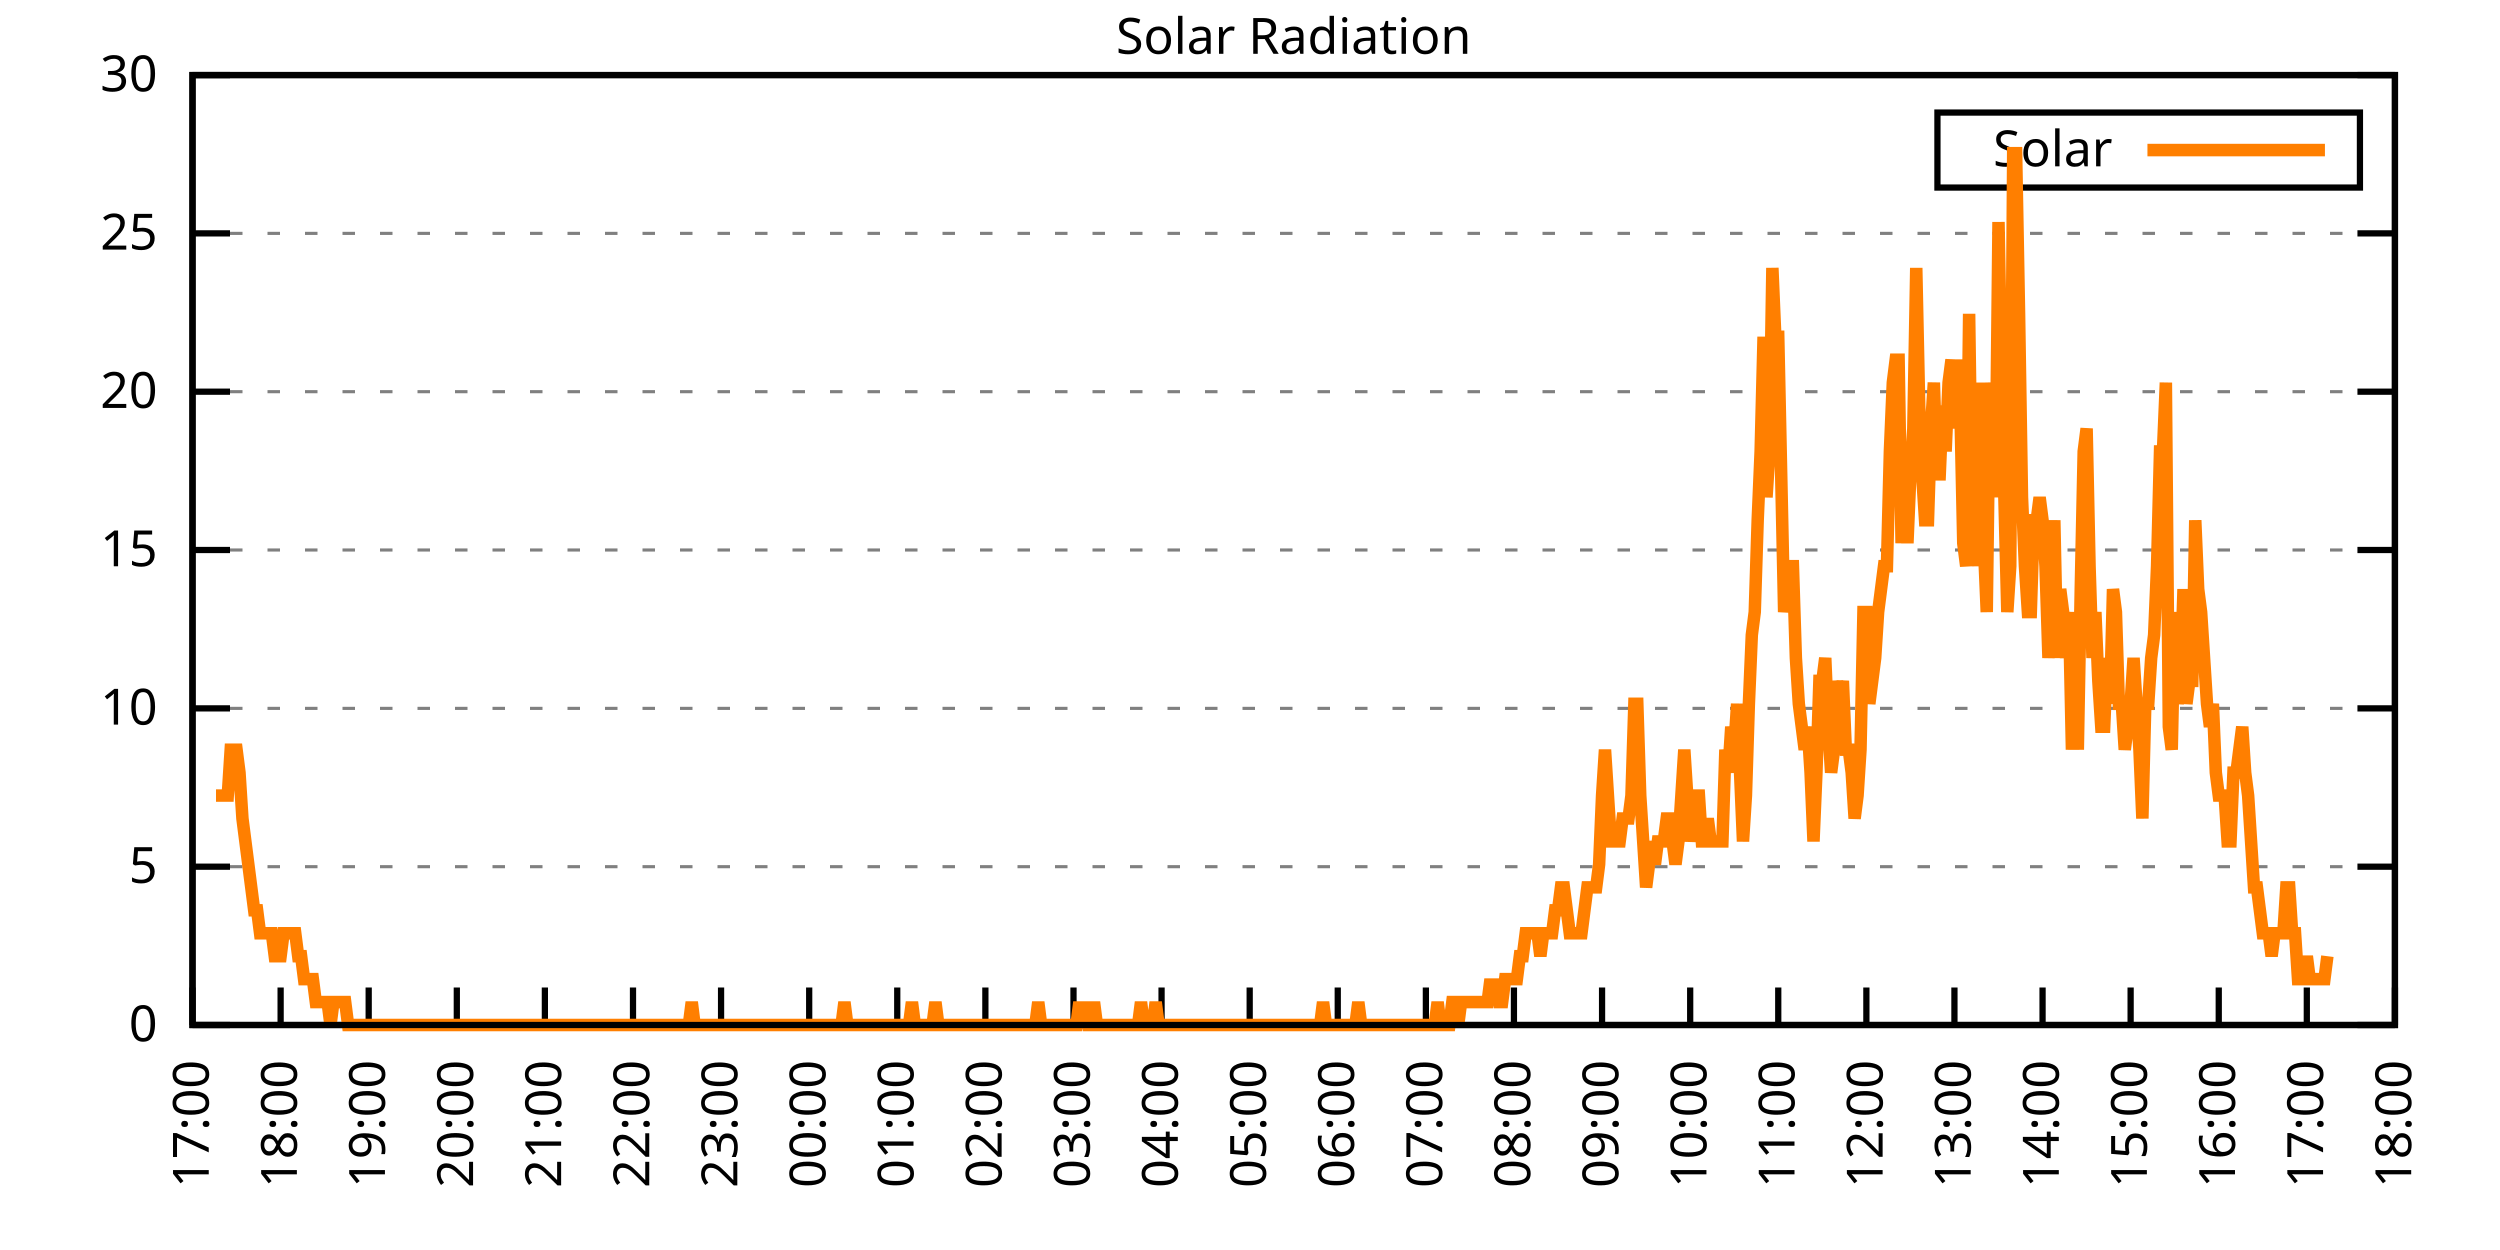
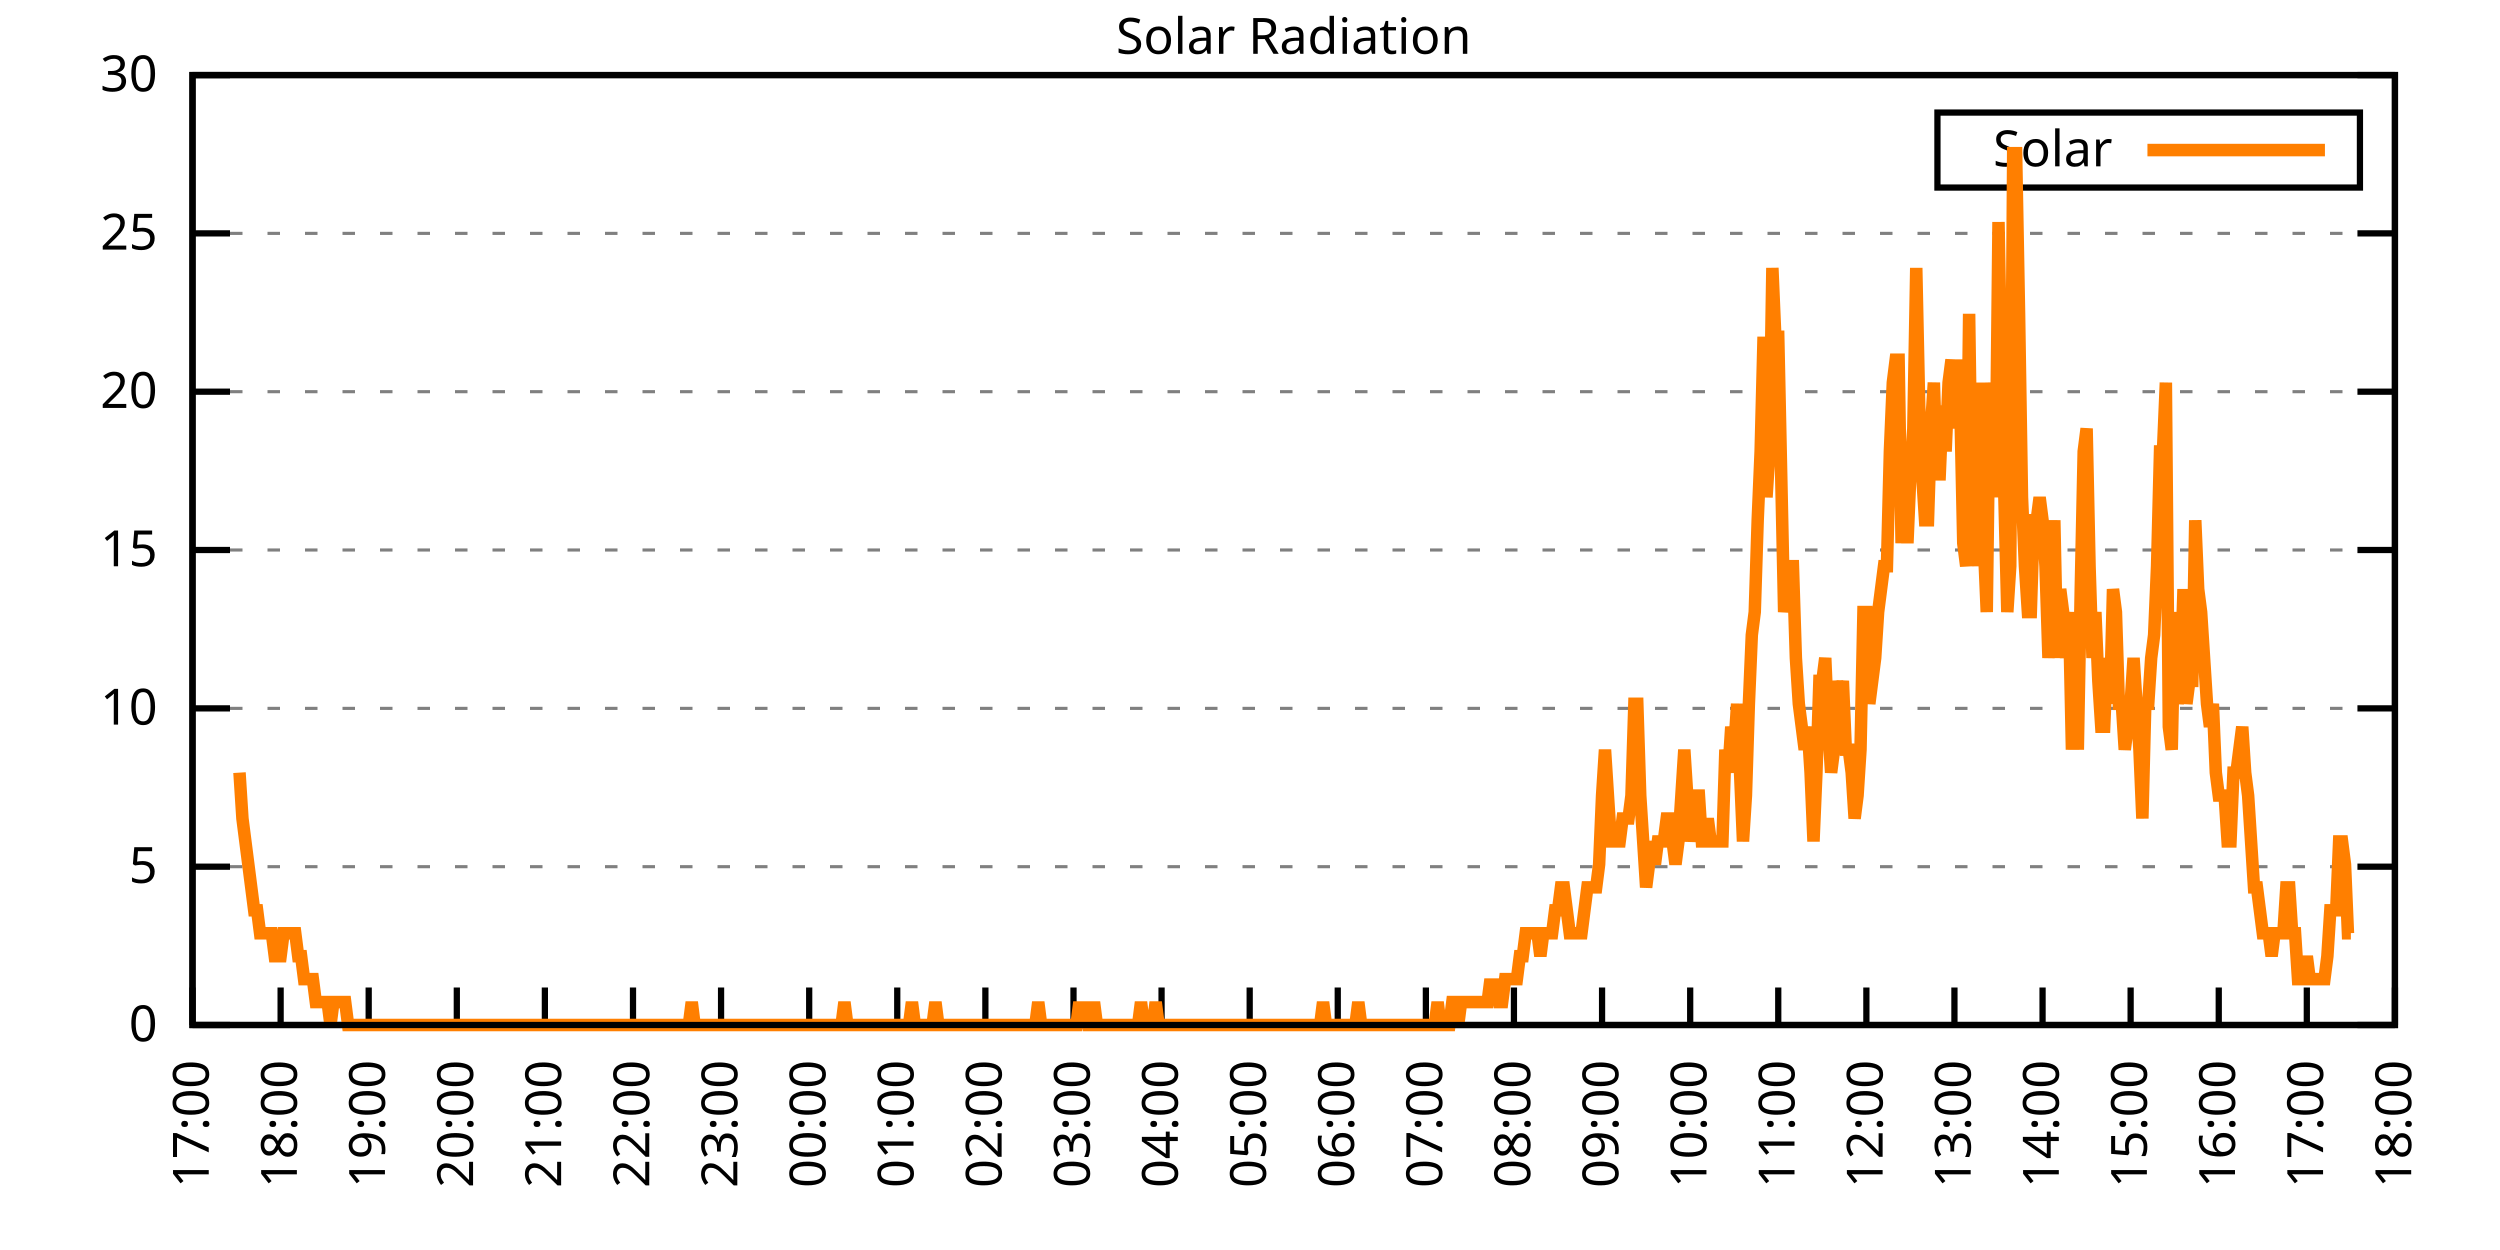
<svg xmlns="http://www.w3.org/2000/svg" xmlns:xlink="http://www.w3.org/1999/xlink" width="400" height="200" viewBox="0 0 400 200">
  <g id="gnuplot_canvas">
    <rect x="0" y="0" width="400" height="200" fill="none" />
    <defs>
      <circle id="gpDot" r="0.5" stroke-width="0.5" stroke="currentColor" />
      <path id="gpPt0" stroke-width="0.333" stroke="currentColor" d="M-1,0 h2 M0,-1 v2" />
      <path id="gpPt1" stroke-width="0.333" stroke="currentColor" d="M-1,-1 L1,1 M1,-1 L-1,1" />
      <path id="gpPt2" stroke-width="0.333" stroke="currentColor" d="M-1,0 L1,0 M0,-1 L0,1 M-1,-1 L1,1 M-1,1 L1,-1" />
      <rect id="gpPt3" stroke-width="0.333" stroke="currentColor" x="-1" y="-1" width="2" height="2" />
      <rect id="gpPt4" stroke-width="0.333" stroke="currentColor" fill="currentColor" x="-1" y="-1" width="2" height="2" />
      <circle id="gpPt5" stroke-width="0.333" stroke="currentColor" cx="0" cy="0" r="1" />
      <use xlink:href="#gpPt5" id="gpPt6" fill="currentColor" stroke="none" />
      <path id="gpPt7" stroke-width="0.333" stroke="currentColor" d="M0,-1.33 L-1.33,0.67 L1.33,0.67 z" />
      <use xlink:href="#gpPt7" id="gpPt8" fill="currentColor" stroke="none" />
      <use xlink:href="#gpPt7" id="gpPt9" stroke="currentColor" transform="rotate(180)" />
      <use xlink:href="#gpPt9" id="gpPt10" fill="currentColor" stroke="none" />
      <use xlink:href="#gpPt3" id="gpPt11" stroke="currentColor" transform="rotate(45)" />
      <use xlink:href="#gpPt11" id="gpPt12" fill="currentColor" stroke="none" />
      <path id="gpPt13" stroke-width="0.333" stroke="currentColor" d="M0,1.330 L1.265,0.411 L0.782,-1.067 L-0.782,-1.076 L-1.265,0.411 z" />
      <use xlink:href="#gpPt13" id="gpPt14" fill="currentColor" stroke="none" />
      <filter id="textbox" filterUnits="objectBoundingBox" x="0" y="0" height="1" width="1">
        <feFlood flood-color="white" flood-opacity="1" result="bgnd" />
        <feComposite in="SourceGraphic" in2="bgnd" operator="atop" />
      </filter>
      <filter id="greybox" filterUnits="objectBoundingBox" x="0" y="0" height="1" width="1">
        <feFlood flood-color="lightgrey" flood-opacity="1" result="grey" />
        <feComposite in="SourceGraphic" in2="grey" operator="atop" />
      </filter>
    </defs>
    <g fill="none" color="white" stroke="currentColor" stroke-width="1.00" stroke-linecap="butt" stroke-linejoin="miter">
</g>
    <g fill="none" color="black" stroke="currentColor" stroke-width="1.00" stroke-linecap="butt" stroke-linejoin="miter">
      <g stroke="none" shape-rendering="crispEdges">
        <polygon fill="rgb(255, 255, 255)" points="30.80,164.00 383.18,164.00 383.18,12.02 30.80,12.02 " />
      </g>
    </g>
    <g fill="none" color="black" stroke="currentColor" stroke-width="1.00" stroke-linecap="butt" stroke-linejoin="miter">
</g>
    <g fill="none" color="black" stroke="black" stroke-width="0.50" stroke-linecap="butt" stroke-linejoin="miter">
</g>
    <g fill="none" color="gray" stroke="currentColor" stroke-width="0.50" stroke-linecap="butt" stroke-linejoin="miter">
      <path stroke="gray" stroke-dasharray="2,4" class="gridline" d="M30.80,164.00 L383.19,164.00  " />
    </g>
    <g fill="none" color="gray" stroke="gray" stroke-width="1.00" stroke-linecap="butt" stroke-linejoin="miter">
</g>
    <g fill="none" color="black" stroke="currentColor" stroke-width="1.00" stroke-linecap="butt" stroke-linejoin="miter">
      <path stroke="black" d="M30.80,164.00 L36.80,164.00 M383.19,164.00 L377.19,164.00  " />
      <g transform="translate(25.20,166.60)" stroke="none" fill="black" font-family="Sans" font-size="8.00" text-anchor="end">
        <text>
          <tspan font-family="Sans"> 0</tspan>
        </text>
      </g>
    </g>
    <g fill="none" color="black" stroke="currentColor" stroke-width="1.00" stroke-linecap="butt" stroke-linejoin="miter">
</g>
    <g fill="none" color="black" stroke="black" stroke-width="0.50" stroke-linecap="butt" stroke-linejoin="miter">
</g>
    <g fill="none" color="gray" stroke="currentColor" stroke-width="0.50" stroke-linecap="butt" stroke-linejoin="miter">
      <path stroke="gray" stroke-dasharray="2,4" class="gridline" d="M30.80,138.67 L383.19,138.67  " />
    </g>
    <g fill="none" color="gray" stroke="gray" stroke-width="1.00" stroke-linecap="butt" stroke-linejoin="miter">
</g>
    <g fill="none" color="black" stroke="currentColor" stroke-width="1.00" stroke-linecap="butt" stroke-linejoin="miter">
      <path stroke="black" d="M30.80,138.67 L36.80,138.67 M383.19,138.67 L377.19,138.67  " />
      <g transform="translate(25.20,141.27)" stroke="none" fill="black" font-family="Sans" font-size="8.00" text-anchor="end">
        <text>
          <tspan font-family="Sans"> 5</tspan>
        </text>
      </g>
    </g>
    <g fill="none" color="black" stroke="currentColor" stroke-width="1.00" stroke-linecap="butt" stroke-linejoin="miter">
</g>
    <g fill="none" color="black" stroke="black" stroke-width="0.50" stroke-linecap="butt" stroke-linejoin="miter">
</g>
    <g fill="none" color="gray" stroke="currentColor" stroke-width="0.50" stroke-linecap="butt" stroke-linejoin="miter">
      <path stroke="gray" stroke-dasharray="2,4" class="gridline" d="M30.80,113.34 L383.19,113.34  " />
    </g>
    <g fill="none" color="gray" stroke="gray" stroke-width="1.00" stroke-linecap="butt" stroke-linejoin="miter">
</g>
    <g fill="none" color="black" stroke="currentColor" stroke-width="1.00" stroke-linecap="butt" stroke-linejoin="miter">
      <path stroke="black" d="M30.80,113.34 L36.80,113.34 M383.19,113.34 L377.19,113.34  " />
      <g transform="translate(25.20,115.94)" stroke="none" fill="black" font-family="Sans" font-size="8.00" text-anchor="end">
        <text>
          <tspan font-family="Sans"> 10</tspan>
        </text>
      </g>
    </g>
    <g fill="none" color="black" stroke="currentColor" stroke-width="1.00" stroke-linecap="butt" stroke-linejoin="miter">
</g>
    <g fill="none" color="black" stroke="black" stroke-width="0.50" stroke-linecap="butt" stroke-linejoin="miter">
</g>
    <g fill="none" color="gray" stroke="currentColor" stroke-width="0.50" stroke-linecap="butt" stroke-linejoin="miter">
      <path stroke="gray" stroke-dasharray="2,4" class="gridline" d="M30.80,88.00 L383.19,88.00  " />
    </g>
    <g fill="none" color="gray" stroke="gray" stroke-width="1.00" stroke-linecap="butt" stroke-linejoin="miter">
</g>
    <g fill="none" color="black" stroke="currentColor" stroke-width="1.00" stroke-linecap="butt" stroke-linejoin="miter">
      <path stroke="black" d="M30.80,88.00 L36.80,88.00 M383.19,88.00 L377.19,88.00  " />
      <g transform="translate(25.20,90.60)" stroke="none" fill="black" font-family="Sans" font-size="8.00" text-anchor="end">
        <text>
          <tspan font-family="Sans"> 15</tspan>
        </text>
      </g>
    </g>
    <g fill="none" color="black" stroke="currentColor" stroke-width="1.00" stroke-linecap="butt" stroke-linejoin="miter">
</g>
    <g fill="none" color="black" stroke="black" stroke-width="0.50" stroke-linecap="butt" stroke-linejoin="miter">
</g>
    <g fill="none" color="gray" stroke="currentColor" stroke-width="0.50" stroke-linecap="butt" stroke-linejoin="miter">
      <path stroke="gray" stroke-dasharray="2,4" class="gridline" d="M30.80,62.67 L383.19,62.67  " />
    </g>
    <g fill="none" color="gray" stroke="gray" stroke-width="1.00" stroke-linecap="butt" stroke-linejoin="miter">
</g>
    <g fill="none" color="black" stroke="currentColor" stroke-width="1.00" stroke-linecap="butt" stroke-linejoin="miter">
      <path stroke="black" d="M30.80,62.67 L36.80,62.67 M383.19,62.67 L377.19,62.67  " />
      <g transform="translate(25.20,65.27)" stroke="none" fill="black" font-family="Sans" font-size="8.00" text-anchor="end">
        <text>
          <tspan font-family="Sans"> 20</tspan>
        </text>
      </g>
    </g>
    <g fill="none" color="black" stroke="currentColor" stroke-width="1.00" stroke-linecap="butt" stroke-linejoin="miter">
</g>
    <g fill="none" color="black" stroke="black" stroke-width="0.50" stroke-linecap="butt" stroke-linejoin="miter">
</g>
    <g fill="none" color="gray" stroke="currentColor" stroke-width="0.50" stroke-linecap="butt" stroke-linejoin="miter">
      <path stroke="gray" stroke-dasharray="2,4" class="gridline" d="M30.80,37.34 L383.19,37.34  " />
    </g>
    <g fill="none" color="gray" stroke="gray" stroke-width="1.00" stroke-linecap="butt" stroke-linejoin="miter">
</g>
    <g fill="none" color="black" stroke="currentColor" stroke-width="1.00" stroke-linecap="butt" stroke-linejoin="miter">
      <path stroke="black" d="M30.80,37.34 L36.80,37.34 M383.19,37.34 L377.19,37.34  " />
      <g transform="translate(25.20,39.94)" stroke="none" fill="black" font-family="Sans" font-size="8.00" text-anchor="end">
        <text>
          <tspan font-family="Sans"> 25</tspan>
        </text>
      </g>
    </g>
    <g fill="none" color="black" stroke="currentColor" stroke-width="1.00" stroke-linecap="butt" stroke-linejoin="miter">
</g>
    <g fill="none" color="black" stroke="black" stroke-width="0.50" stroke-linecap="butt" stroke-linejoin="miter">
</g>
    <g fill="none" color="gray" stroke="currentColor" stroke-width="0.50" stroke-linecap="butt" stroke-linejoin="miter">
      <path stroke="gray" stroke-dasharray="2,4" class="gridline" d="M30.80,12.01 L383.19,12.01  " />
    </g>
    <g fill="none" color="gray" stroke="gray" stroke-width="1.00" stroke-linecap="butt" stroke-linejoin="miter">
</g>
    <g fill="none" color="black" stroke="currentColor" stroke-width="1.00" stroke-linecap="butt" stroke-linejoin="miter">
      <path stroke="black" d="M30.80,12.01 L36.80,12.01 M383.19,12.01 L377.19,12.01  " />
      <g transform="translate(25.20,14.61)" stroke="none" fill="black" font-family="Sans" font-size="8.00" text-anchor="end">
        <text>
          <tspan font-family="Sans"> 30</tspan>
        </text>
      </g>
    </g>
    <g fill="none" color="black" stroke="currentColor" stroke-width="1.00" stroke-linecap="butt" stroke-linejoin="miter">
      <path stroke="black" d="M30.80,164.00 L30.80,158.00  " />
      <g transform="translate(33.40,169.60) rotate(270.00)" stroke="none" fill="black" font-family="Sans" font-size="8.00" text-anchor="end">
        <text>
          <tspan font-family="Sans">17:00</tspan>
        </text>
      </g>
    </g>
    <g fill="none" color="black" stroke="currentColor" stroke-width="1.00" stroke-linecap="butt" stroke-linejoin="miter">
      <path stroke="black" d="M44.90,164.00 L44.90,158.00  " />
      <g transform="translate(47.50,169.60) rotate(270.00)" stroke="none" fill="black" font-family="Sans" font-size="8.00" text-anchor="end">
        <text>
          <tspan font-family="Sans">18:00</tspan>
        </text>
      </g>
    </g>
    <g fill="none" color="black" stroke="currentColor" stroke-width="1.00" stroke-linecap="butt" stroke-linejoin="miter">
      <path stroke="black" d="M58.99,164.00 L58.99,158.00  " />
      <g transform="translate(61.59,169.60) rotate(270.00)" stroke="none" fill="black" font-family="Sans" font-size="8.00" text-anchor="end">
        <text>
          <tspan font-family="Sans">19:00</tspan>
        </text>
      </g>
    </g>
    <g fill="none" color="black" stroke="currentColor" stroke-width="1.00" stroke-linecap="butt" stroke-linejoin="miter">
      <path stroke="black" d="M73.09,164.00 L73.09,158.00  " />
      <g transform="translate(75.69,169.60) rotate(270.00)" stroke="none" fill="black" font-family="Sans" font-size="8.00" text-anchor="end">
        <text>
          <tspan font-family="Sans">20:00</tspan>
        </text>
      </g>
    </g>
    <g fill="none" color="black" stroke="currentColor" stroke-width="1.00" stroke-linecap="butt" stroke-linejoin="miter">
      <path stroke="black" d="M87.18,164.00 L87.18,158.00  " />
      <g transform="translate(89.78,169.60) rotate(270.00)" stroke="none" fill="black" font-family="Sans" font-size="8.00" text-anchor="end">
        <text>
          <tspan font-family="Sans">21:00</tspan>
        </text>
      </g>
    </g>
    <g fill="none" color="black" stroke="currentColor" stroke-width="1.00" stroke-linecap="butt" stroke-linejoin="miter">
      <path stroke="black" d="M101.28,164.00 L101.28,158.00  " />
      <g transform="translate(103.88,169.60) rotate(270.00)" stroke="none" fill="black" font-family="Sans" font-size="8.00" text-anchor="end">
        <text>
          <tspan font-family="Sans">22:00</tspan>
        </text>
      </g>
    </g>
    <g fill="none" color="black" stroke="currentColor" stroke-width="1.00" stroke-linecap="butt" stroke-linejoin="miter">
      <path stroke="black" d="M115.37,164.00 L115.37,158.00  " />
      <g transform="translate(117.97,169.60) rotate(270.00)" stroke="none" fill="black" font-family="Sans" font-size="8.00" text-anchor="end">
        <text>
          <tspan font-family="Sans">23:00</tspan>
        </text>
      </g>
    </g>
    <g fill="none" color="black" stroke="currentColor" stroke-width="1.00" stroke-linecap="butt" stroke-linejoin="miter">
      <path stroke="black" d="M129.47,164.00 L129.47,158.00  " />
      <g transform="translate(132.07,169.60) rotate(270.00)" stroke="none" fill="black" font-family="Sans" font-size="8.00" text-anchor="end">
        <text>
          <tspan font-family="Sans">00:00</tspan>
        </text>
      </g>
    </g>
    <g fill="none" color="black" stroke="currentColor" stroke-width="1.00" stroke-linecap="butt" stroke-linejoin="miter">
      <path stroke="black" d="M143.56,164.00 L143.56,158.00  " />
      <g transform="translate(146.16,169.60) rotate(270.00)" stroke="none" fill="black" font-family="Sans" font-size="8.00" text-anchor="end">
        <text>
          <tspan font-family="Sans">01:00</tspan>
        </text>
      </g>
    </g>
    <g fill="none" color="black" stroke="currentColor" stroke-width="1.00" stroke-linecap="butt" stroke-linejoin="miter">
      <path stroke="black" d="M157.66,164.00 L157.66,158.00  " />
      <g transform="translate(160.26,169.60) rotate(270.00)" stroke="none" fill="black" font-family="Sans" font-size="8.00" text-anchor="end">
        <text>
          <tspan font-family="Sans">02:00</tspan>
        </text>
      </g>
    </g>
    <g fill="none" color="black" stroke="currentColor" stroke-width="1.00" stroke-linecap="butt" stroke-linejoin="miter">
      <path stroke="black" d="M171.76,164.00 L171.76,158.00  " />
      <g transform="translate(174.36,169.60) rotate(270.00)" stroke="none" fill="black" font-family="Sans" font-size="8.00" text-anchor="end">
        <text>
          <tspan font-family="Sans">03:00</tspan>
        </text>
      </g>
    </g>
    <g fill="none" color="black" stroke="currentColor" stroke-width="1.00" stroke-linecap="butt" stroke-linejoin="miter">
      <path stroke="black" d="M185.85,164.00 L185.85,158.00  " />
      <g transform="translate(188.45,169.60) rotate(270.00)" stroke="none" fill="black" font-family="Sans" font-size="8.00" text-anchor="end">
        <text>
          <tspan font-family="Sans">04:00</tspan>
        </text>
      </g>
    </g>
    <g fill="none" color="black" stroke="currentColor" stroke-width="1.00" stroke-linecap="butt" stroke-linejoin="miter">
      <path stroke="black" d="M199.95,164.00 L199.95,158.00  " />
      <g transform="translate(202.55,169.60) rotate(270.00)" stroke="none" fill="black" font-family="Sans" font-size="8.00" text-anchor="end">
        <text>
          <tspan font-family="Sans">05:00</tspan>
        </text>
      </g>
    </g>
    <g fill="none" color="black" stroke="currentColor" stroke-width="1.00" stroke-linecap="butt" stroke-linejoin="miter">
      <path stroke="black" d="M214.04,164.00 L214.04,158.00  " />
      <g transform="translate(216.64,169.60) rotate(270.00)" stroke="none" fill="black" font-family="Sans" font-size="8.00" text-anchor="end">
        <text>
          <tspan font-family="Sans">06:00</tspan>
        </text>
      </g>
    </g>
    <g fill="none" color="black" stroke="currentColor" stroke-width="1.00" stroke-linecap="butt" stroke-linejoin="miter">
      <path stroke="black" d="M228.14,164.00 L228.14,158.00  " />
      <g transform="translate(230.74,169.60) rotate(270.00)" stroke="none" fill="black" font-family="Sans" font-size="8.00" text-anchor="end">
        <text>
          <tspan font-family="Sans">07:00</tspan>
        </text>
      </g>
    </g>
    <g fill="none" color="black" stroke="currentColor" stroke-width="1.00" stroke-linecap="butt" stroke-linejoin="miter">
      <path stroke="black" d="M242.23,164.00 L242.23,158.00  " />
      <g transform="translate(244.83,169.60) rotate(270.00)" stroke="none" fill="black" font-family="Sans" font-size="8.00" text-anchor="end">
        <text>
          <tspan font-family="Sans">08:00</tspan>
        </text>
      </g>
    </g>
    <g fill="none" color="black" stroke="currentColor" stroke-width="1.00" stroke-linecap="butt" stroke-linejoin="miter">
      <path stroke="black" d="M256.33,164.00 L256.33,158.00  " />
      <g transform="translate(258.93,169.60) rotate(270.00)" stroke="none" fill="black" font-family="Sans" font-size="8.00" text-anchor="end">
        <text>
          <tspan font-family="Sans">09:00</tspan>
        </text>
      </g>
    </g>
    <g fill="none" color="black" stroke="currentColor" stroke-width="1.00" stroke-linecap="butt" stroke-linejoin="miter">
      <path stroke="black" d="M270.43,164.00 L270.43,158.00  " />
      <g transform="translate(273.03,169.60) rotate(270.00)" stroke="none" fill="black" font-family="Sans" font-size="8.00" text-anchor="end">
        <text>
          <tspan font-family="Sans">10:00</tspan>
        </text>
      </g>
    </g>
    <g fill="none" color="black" stroke="currentColor" stroke-width="1.00" stroke-linecap="butt" stroke-linejoin="miter">
      <path stroke="black" d="M284.52,164.00 L284.52,158.00  " />
      <g transform="translate(287.12,169.60) rotate(270.00)" stroke="none" fill="black" font-family="Sans" font-size="8.00" text-anchor="end">
        <text>
          <tspan font-family="Sans">11:00</tspan>
        </text>
      </g>
    </g>
    <g fill="none" color="black" stroke="currentColor" stroke-width="1.00" stroke-linecap="butt" stroke-linejoin="miter">
      <path stroke="black" d="M298.62,164.00 L298.62,158.00  " />
      <g transform="translate(301.22,169.60) rotate(270.00)" stroke="none" fill="black" font-family="Sans" font-size="8.00" text-anchor="end">
        <text>
          <tspan font-family="Sans">12:00</tspan>
        </text>
      </g>
    </g>
    <g fill="none" color="black" stroke="currentColor" stroke-width="1.00" stroke-linecap="butt" stroke-linejoin="miter">
      <path stroke="black" d="M312.71,164.00 L312.71,158.00  " />
      <g transform="translate(315.31,169.60) rotate(270.00)" stroke="none" fill="black" font-family="Sans" font-size="8.00" text-anchor="end">
        <text>
          <tspan font-family="Sans">13:00</tspan>
        </text>
      </g>
    </g>
    <g fill="none" color="black" stroke="currentColor" stroke-width="1.00" stroke-linecap="butt" stroke-linejoin="miter">
      <path stroke="black" d="M326.81,164.00 L326.81,158.00  " />
      <g transform="translate(329.41,169.60) rotate(270.00)" stroke="none" fill="black" font-family="Sans" font-size="8.00" text-anchor="end">
        <text>
          <tspan font-family="Sans">14:00</tspan>
        </text>
      </g>
    </g>
    <g fill="none" color="black" stroke="currentColor" stroke-width="1.00" stroke-linecap="butt" stroke-linejoin="miter">
      <path stroke="black" d="M340.90,164.00 L340.90,158.00  " />
      <g transform="translate(343.50,169.60) rotate(270.00)" stroke="none" fill="black" font-family="Sans" font-size="8.00" text-anchor="end">
        <text>
          <tspan font-family="Sans">15:00</tspan>
        </text>
      </g>
    </g>
    <g fill="none" color="black" stroke="currentColor" stroke-width="1.00" stroke-linecap="butt" stroke-linejoin="miter">
      <path stroke="black" d="M355.00,164.00 L355.00,158.00  " />
      <g transform="translate(357.60,169.60) rotate(270.00)" stroke="none" fill="black" font-family="Sans" font-size="8.00" text-anchor="end">
        <text>
          <tspan font-family="Sans">16:00</tspan>
        </text>
      </g>
    </g>
    <g fill="none" color="black" stroke="currentColor" stroke-width="1.00" stroke-linecap="butt" stroke-linejoin="miter">
      <path stroke="black" d="M369.09,164.00 L369.09,158.00  " />
      <g transform="translate(371.69,169.60) rotate(270.00)" stroke="none" fill="black" font-family="Sans" font-size="8.00" text-anchor="end">
        <text>
          <tspan font-family="Sans">17:00</tspan>
        </text>
      </g>
    </g>
    <g fill="none" color="black" stroke="currentColor" stroke-width="1.00" stroke-linecap="butt" stroke-linejoin="miter">
      <path stroke="black" d="M383.19,164.00 L383.19,158.00  " />
      <g transform="translate(385.79,169.60) rotate(270.00)" stroke="none" fill="black" font-family="Sans" font-size="8.00" text-anchor="end">
        <text>
          <tspan font-family="Sans">18:00</tspan>
        </text>
      </g>
    </g>
    <g fill="none" color="black" stroke="currentColor" stroke-width="1.00" stroke-linecap="butt" stroke-linejoin="miter">
</g>
    <g fill="none" color="black" stroke="currentColor" stroke-width="1.00" stroke-linecap="butt" stroke-linejoin="miter">
      <path stroke="black" d="M30.80,12.01 L30.80,164.00 L383.19,164.00 L383.19,12.01 L30.80,12.01 Z  " />
    </g>
    <g fill="none" color="black" stroke="currentColor" stroke-width="1.00" stroke-linecap="butt" stroke-linejoin="miter">
</g>
    <g fill="none" color="black" stroke="currentColor" stroke-width="1.00" stroke-linecap="butt" stroke-linejoin="miter">
      <path stroke="black" d="M309.99,30.01 L309.99,18.01 L377.59,18.01 L377.59,30.01 L309.99,30.01 Z  " />
    </g>
    <g id="Solar_Radiation_plot_1">
      <g fill="none" color="white" stroke="black" stroke-width="2.00" stroke-linecap="butt" stroke-linejoin="miter">
</g>
      <g fill="none" color="black" stroke="currentColor" stroke-width="2.00" stroke-linecap="butt" stroke-linejoin="miter">
        <g transform="translate(337.99,26.61)" stroke="none" fill="black" font-family="Sans" font-size="8.00" text-anchor="end">
          <text>
            <tspan font-family="Sans">Solar</tspan>
          </text>
        </g>
      </g>
      <g fill="none" color="black" stroke="currentColor" stroke-width="2.00" stroke-linecap="butt" stroke-linejoin="miter">
-         <path stroke="rgb(255, 127,   0)" d="M343.59,24.01 L371.99,24.01 M34.56,127.29 L35.03,127.29 L35.50,127.29 L35.97,127.29 L36.44,127.29 L36.91,119.95   L37.38,119.95 L37.85,119.95 L38.32,123.62 L38.79,130.96 L39.26,134.63 L39.73,138.30 L40.20,141.98 L40.67,145.65   L41.14,145.65 L41.61,149.32 L42.08,149.32 L42.55,149.32 L43.02,149.32 L43.49,149.32 L43.96,152.99 L44.43,152.99   L44.90,152.99 L45.37,149.32 L45.84,149.32 L46.31,149.32 L46.78,149.32 L47.24,149.32 L47.71,152.99 L48.18,152.99   L48.65,156.66 L49.12,156.66 L49.59,156.66 L50.06,156.66 L50.53,160.33 L51.00,160.33 L51.47,160.33 L51.94,160.33   L52.41,160.33 L52.88,164.00 L53.35,160.33 L53.82,160.33 L54.29,160.33 L54.76,160.33 L55.23,160.33 L55.70,164.00   L56.17,164.00 L56.64,164.00 L57.11,164.00 L57.58,164.00 L58.05,164.00 L58.52,164.00 L58.99,164.00 L59.46,164.00   L59.93,164.00 L60.40,164.00 L60.87,164.00 L61.34,164.00 L61.81,164.00 L62.28,164.00 L62.75,164.00 L63.22,164.00   L63.69,164.00 L64.16,164.00 L64.63,164.00 L65.10,164.00 L65.57,164.00 L66.04,164.00 L66.51,164.00 L66.98,164.00   L67.45,164.00 L67.92,164.00 L68.39,164.00 L68.86,164.00 L69.33,164.00 L69.80,164.00 L70.27,164.00 L70.74,164.00   L71.21,164.00 L71.68,164.00 L72.15,164.00 L72.62,164.00 L73.09,164.00 L73.56,164.00 L74.03,164.00 L74.50,164.00   L74.97,164.00 L75.44,164.00 L75.91,164.00 L76.38,164.00 L76.85,164.00 L77.32,164.00 L77.79,164.00 L78.26,164.00   L78.73,164.00 L79.19,164.00 L79.66,164.00 L80.13,164.00 L80.60,164.00 L81.07,164.00 L81.54,164.00 L82.01,164.00   L82.48,164.00 L82.95,164.00 L83.42,164.00 L83.89,164.00 L84.36,164.00 L84.83,164.00 L85.30,164.00 L85.77,164.00   L86.24,164.00 L86.71,164.00 L87.18,164.00 L87.65,164.00 L88.12,164.00 L88.59,164.00 L89.06,164.00 L89.53,164.00   L90.00,164.00 L90.47,164.00 L90.94,164.00 L91.41,164.00 L91.88,164.00 L92.35,164.00 L92.82,164.00 L93.29,164.00   L93.76,164.00 L94.23,164.00 L94.70,164.00 L95.17,164.00 L95.64,164.00 L96.11,164.00 L96.58,164.00 L97.05,164.00   L97.52,164.00 L97.99,164.00 L98.46,164.00 L98.93,164.00 L99.40,164.00 L99.87,164.00 L100.34,164.00 L100.81,164.00   L101.28,164.00 L101.75,164.00 L102.22,164.00 L102.69,164.00 L103.16,164.00 L103.63,164.00 L104.10,164.00 L104.57,164.00   L105.04,164.00 L105.51,164.00 L105.98,164.00 L106.45,164.00 L106.92,164.00 L107.39,164.00 L107.86,164.00 L108.33,164.00   L108.80,164.00 L109.27,164.00 L109.74,164.00 L110.21,164.00 L110.68,160.33 L111.14,164.00 L111.61,164.00 L112.08,164.00   L112.55,164.00 L113.02,164.00 L113.49,164.00 L113.96,164.00 L114.43,164.00 L114.90,164.00 L115.37,164.00 L115.84,164.00   L116.31,164.00 L116.78,164.00 L117.25,164.00 L117.72,164.00 L118.19,164.00 L118.66,164.00 L119.13,164.00 L119.60,164.00   L120.07,164.00 L120.54,164.00 L121.01,164.00 L121.48,164.00 L121.95,164.00 L122.42,164.00 L122.89,164.00 L123.36,164.00   L123.83,164.00 L124.30,164.00 L124.77,164.00 L125.24,164.00 L125.71,164.00 L126.18,164.00 L126.65,164.00 L127.12,164.00   L127.59,164.00 L128.06,164.00 L128.53,164.00 L129.00,164.00 L129.47,164.00 L129.94,164.00 L130.41,164.00 L130.88,164.00   L131.35,164.00 L131.82,164.00 L132.29,164.00 L132.76,164.00 L133.23,164.00 L133.70,164.00 L134.17,164.00 L134.64,164.00   L135.11,160.33 L135.58,164.00 L136.05,164.00 L136.52,164.00 L136.99,164.00 L137.46,164.00 L137.93,164.00 L138.40,164.00   L138.87,164.00 L139.34,164.00 L139.81,164.00 L140.28,164.00 L140.75,164.00 L141.22,164.00 L141.69,164.00 L142.16,164.00   L142.63,164.00 L143.09,164.00 L143.56,164.00 L144.03,164.00 L144.50,164.00 L144.97,164.00 L145.44,164.00 L145.91,160.33   L146.38,164.00 L146.85,164.00 L147.32,164.00 L147.79,164.00 L148.26,164.00 L148.73,164.00 L149.20,164.00 L149.67,160.33   L150.14,164.00 L150.61,164.00 L151.08,164.00 L151.55,164.00 L152.02,164.00 L152.49,164.00 L152.96,164.00 L153.43,164.00   L153.90,164.00 L154.37,164.00 L154.84,164.00 L155.31,164.00 L155.78,164.00 L156.25,164.00 L156.72,164.00 L157.19,164.00   L157.66,164.00 L158.13,164.00 L158.60,164.00 L159.07,164.00 L159.54,164.00 L160.01,164.00 L160.48,164.00 L160.95,164.00   L161.42,164.00 L161.89,164.00 L162.36,164.00 L162.83,164.00 L163.30,164.00 L163.77,164.00 L164.24,164.00 L164.71,164.00   L165.18,164.00 L165.65,164.00 L166.12,160.33 L166.59,164.00 L167.06,164.00 L167.53,164.00 L168.00,164.00 L168.47,164.00   L168.94,164.00 L169.41,164.00 L169.88,164.00 L170.35,164.00 L170.82,164.00 L171.29,164.00 L171.76,164.00 L172.23,164.00   L172.70,160.33 L173.17,164.00 L173.64,160.33 L174.11,164.00 L174.58,164.00 L175.04,160.33 L175.51,164.00 L175.98,164.00   L176.45,164.00 L176.92,164.00 L177.39,164.00 L177.86,164.00 L178.33,164.00 L178.80,164.00 L179.27,164.00 L179.74,164.00   L180.21,164.00 L180.68,164.00 L181.15,164.00 L181.62,164.00 L182.09,164.00 L182.56,160.33 L183.03,164.00 L183.50,164.00   L183.97,164.00 L184.44,164.00 L184.91,160.33 L185.38,164.00 L185.85,164.00 L186.32,164.00 L186.79,164.00 L187.26,164.00   L187.73,164.00 L188.20,164.00 L188.67,164.00 L189.14,164.00 L189.61,164.00 L190.08,164.00 L190.55,164.00 L191.02,164.00   L191.49,164.00 L191.96,164.00 L192.43,164.00 L192.90,164.00 L193.37,164.00 L193.84,164.00 L194.31,164.00 L194.78,164.00   L195.25,164.00 L195.72,164.00 L196.19,164.00 L196.66,164.00 L197.13,164.00 L197.60,164.00 L198.07,164.00 L198.54,164.00   L199.01,164.00 L199.48,164.00 L199.95,164.00 L200.42,164.00 L200.89,164.00 L201.36,164.00 L201.83,164.00 L202.30,164.00   L202.77,164.00 L203.24,164.00 L203.71,164.00 L204.18,164.00 L204.65,164.00 L205.12,164.00 L205.59,164.00 L206.06,164.00   L206.53,164.00 L207.00,164.00 L207.46,164.00 L207.93,164.00 L208.40,164.00 L208.87,164.00 L209.34,164.00 L209.81,164.00   L210.28,164.00 L210.75,164.00 L211.22,164.00 L211.69,160.33 L212.16,164.00 L212.63,164.00 L213.10,164.00 L213.57,164.00   L214.04,164.00 L214.51,164.00 L214.98,164.00 L215.45,164.00 L215.92,164.00 L216.39,164.00 L216.86,164.00 L217.33,160.33   L217.80,164.00 L218.27,164.00 L218.74,164.00 L219.21,164.00 L219.68,164.00 L220.15,164.00 L220.62,164.00 L221.09,164.00   L221.56,164.00 L222.03,164.00 L222.50,164.00 L222.97,164.00 L223.44,164.00 L223.91,164.00 L224.38,164.00 L224.85,164.00   L225.32,164.00 L225.79,164.00 L226.26,164.00 L226.73,164.00 L227.20,164.00 L227.67,164.00 L228.14,164.00 L228.61,164.00   L229.08,164.00 L229.55,164.00 L230.02,160.33 L230.49,164.00 L230.96,164.00 L231.43,164.00 L231.90,164.00 L232.37,160.33   L232.84,160.33 L233.31,164.00 L233.78,160.33 L234.25,160.33 L234.72,160.33 L235.19,160.33 L235.66,160.33 L236.13,160.33   L236.60,160.33 L237.07,160.33 L237.54,160.33 L238.01,160.33 L238.48,156.66 L238.95,160.33 L239.41,156.66 L239.88,160.33   L240.35,160.33 L240.82,156.66 L241.29,156.66 L241.76,156.66 L242.23,156.66 L242.70,156.66 L243.17,152.99 L243.64,152.99   L244.11,149.32 L244.58,149.32 L245.05,149.32 L245.52,149.32 L245.99,149.32 L246.46,152.99 L246.93,149.32 L247.40,149.32   L247.87,149.32 L248.34,149.32 L248.81,145.65 L249.28,145.65 L249.75,141.98 L250.22,141.98 L250.69,145.65 L251.16,149.32   L251.63,149.32 L252.10,149.32 L252.57,149.32 L253.04,149.32 L253.51,145.65 L253.98,141.98 L254.45,141.98 L254.92,141.98   L255.39,141.98 L255.86,138.30 L256.33,127.29 L256.80,119.95 L257.27,127.29 L257.74,134.63 L258.21,134.63 L258.68,134.63   L259.15,134.63 L259.62,130.96 L260.09,130.96 L260.56,130.96 L261.03,127.29 L261.50,112.61 L261.97,112.61 L262.44,127.29   L262.91,134.63 L263.38,141.98 L263.85,138.30 L264.32,134.63 L264.79,138.30 L265.26,134.63 L265.73,134.63 L266.20,134.63   L266.67,130.96 L267.14,130.96 L267.61,134.63 L268.08,138.30 L268.55,134.63 L269.02,127.29 L269.49,119.95 L269.96,127.29   L270.43,134.63 L270.90,130.96 L271.36,127.29 L271.83,127.29 L272.30,134.63 L272.77,134.63 L273.24,130.96 L273.71,134.63   L274.18,134.63 L274.65,134.63 L275.12,134.63 L275.59,134.63 L276.06,119.95 L276.53,123.62 L277.00,116.28 L277.47,119.95   L277.94,112.61 L278.41,123.62 L278.88,134.63 L279.35,127.29 L279.82,112.61 L280.29,101.60 L280.76,97.93 L281.23,83.24   L281.70,72.23 L282.17,53.88 L282.64,79.57 L283.11,72.23 L283.58,42.87 L284.05,53.88 L284.52,53.88 L284.99,75.90   L285.46,97.93 L285.93,94.26 L286.40,90.59 L286.87,90.59 L287.34,105.27 L287.81,112.61 L288.28,116.28 L288.75,119.95   L289.22,116.28 L289.69,123.62 L290.16,134.63 L290.63,123.62 L291.10,108.94 L291.57,108.94 L292.04,105.27 L292.51,116.28   L292.98,123.62 L293.45,119.95 L293.92,108.94 L294.39,112.61 L294.86,108.94 L295.33,119.95 L295.80,119.95 L296.27,123.62   L296.74,130.96 L297.21,127.29 L297.68,119.95 L298.15,97.93 L298.62,97.93 L299.09,112.61 L299.56,108.94 L300.03,105.27   L300.50,97.93 L300.97,94.26 L301.44,90.59 L301.91,90.59 L302.38,72.23 L302.85,61.22 L303.31,57.55 L303.78,57.55   L304.25,86.91 L304.72,75.90 L305.19,86.91 L305.66,75.90 L306.13,68.56 L306.60,42.87 L307.07,64.89 L307.54,75.90   L308.01,83.24 L308.48,83.24 L308.95,68.56 L309.42,61.22 L309.89,75.90 L310.36,75.90 L310.83,64.89 L311.30,72.23   L311.77,61.22 L312.24,57.55 L312.71,68.56 L313.18,57.55 L313.65,64.89 L314.12,86.91 L314.59,90.59 L315.06,50.21   L315.53,83.24 L316.00,75.90 L316.47,90.59 L316.94,61.22 L317.41,86.91 L317.88,97.93 L318.35,61.22 L318.82,68.56   L319.29,79.57 L319.76,35.52 L320.23,61.22 L320.70,79.57 L321.17,97.93 L321.64,90.59 L322.11,24.51 L322.58,24.51   L323.05,50.21 L323.52,79.57 L323.99,90.59 L324.46,97.93 L324.93,97.93 L325.40,83.24 L325.87,83.24 L326.34,79.57   L326.81,83.24 L327.28,90.59 L327.75,105.27 L328.22,97.93 L328.69,83.24 L329.16,105.27 L329.63,94.26 L330.10,97.93   L330.57,105.27 L331.04,97.93 L331.51,119.95 L331.98,105.27 L332.45,119.95 L332.92,94.26 L333.39,72.23 L333.86,68.56   L334.33,90.59 L334.80,105.27 L335.26,97.93 L335.73,108.94 L336.20,116.28 L336.67,116.28 L337.14,105.27 L337.61,112.61   L338.08,94.26 L338.55,97.93 L339.02,112.61 L339.49,112.61 L339.96,119.95 L340.43,116.28 L340.90,112.61 L341.37,105.27   L341.84,112.61 L342.31,119.95 L342.78,130.96 L343.25,112.61 L343.72,112.61 L344.19,105.27 L344.66,101.60 L345.13,90.59   L345.60,72.23 L346.07,72.23 L346.54,61.22 L347.01,116.28 L347.48,119.95 L347.95,97.93 L348.42,112.61 L348.89,108.94   L349.36,94.26 L349.83,112.61 L350.30,108.94 L350.77,108.94 L351.24,83.24 L351.71,94.26 L352.18,97.93 L352.65,105.27   L353.12,112.61 L353.59,116.28 L354.06,112.61 L354.53,123.62 L355.00,127.29 L355.47,127.29 L355.94,127.29 L356.41,134.63   L356.88,134.63 L357.35,123.62 L357.82,123.62 L358.29,119.95 L358.76,116.28 L359.23,123.62 L359.70,127.29 L360.17,134.63   L360.64,141.98 L361.11,141.98 L361.58,145.65 L362.05,149.32 L362.52,149.32 L362.99,149.32 L363.46,152.99 L363.93,149.32   L364.40,149.32 L364.87,149.32 L365.34,149.32 L365.81,141.98 L366.28,141.98 L366.75,149.32 L367.21,149.32 L367.68,156.66   L368.15,156.66 L368.62,156.66 L369.09,152.99 L369.56,156.66 L370.03,156.66 L370.50,156.66 L370.97,156.66 L371.44,156.66   L371.91,156.66 L372.38,152.99  " />
+         <path stroke="rgb(255, 127,   0)" d="M343.59,24.01 L371.99,24.01 M38.32,123.62 L38.79,130.96 L39.26,134.63 L39.73,138.30 L40.20,141.98 L40.67,145.65   L41.14,145.65 L41.61,149.32 L42.08,149.32 L42.55,149.32 L43.02,149.32 L43.49,149.32 L43.96,152.99 L44.43,152.99   L44.90,152.99 L45.37,149.32 L45.84,149.32 L46.31,149.32 L46.78,149.32 L47.24,149.32 L47.71,152.99 L48.18,152.99   L48.65,156.66 L49.12,156.66 L49.59,156.66 L50.06,156.66 L50.53,160.33 L51.00,160.33 L51.47,160.33 L51.94,160.33   L52.41,160.33 L52.88,164.00 L53.35,160.33 L53.82,160.33 L54.29,160.33 L54.76,160.33 L55.23,160.33 L55.70,164.00   L56.17,164.00 L56.64,164.00 L57.11,164.00 L57.58,164.00 L58.05,164.00 L58.52,164.00 L58.99,164.00 L59.46,164.00   L59.93,164.00 L60.40,164.00 L60.87,164.00 L61.34,164.00 L61.81,164.00 L62.28,164.00 L62.75,164.00 L63.22,164.00   L63.69,164.00 L64.16,164.00 L64.63,164.00 L65.10,164.00 L65.57,164.00 L66.04,164.00 L66.51,164.00 L66.98,164.00   L67.45,164.00 L67.92,164.00 L68.39,164.00 L68.86,164.00 L69.33,164.00 L69.80,164.00 L70.27,164.00 L70.74,164.00   L71.21,164.00 L71.68,164.00 L72.15,164.00 L72.62,164.00 L73.09,164.00 L73.56,164.00 L74.03,164.00 L74.50,164.00   L74.97,164.00 L75.44,164.00 L75.91,164.00 L76.38,164.00 L76.85,164.00 L77.32,164.00 L77.79,164.00 L78.26,164.00   L78.73,164.00 L79.19,164.00 L79.66,164.00 L80.13,164.00 L80.60,164.00 L81.07,164.00 L81.54,164.00 L82.01,164.00   L82.48,164.00 L82.95,164.00 L83.42,164.00 L83.89,164.00 L84.36,164.00 L84.83,164.00 L85.30,164.00 L85.77,164.00   L86.24,164.00 L86.71,164.00 L87.18,164.00 L87.65,164.00 L88.12,164.00 L88.59,164.00 L89.06,164.00 L89.53,164.00   L90.00,164.00 L90.47,164.00 L90.94,164.00 L91.41,164.00 L91.88,164.00 L92.35,164.00 L92.82,164.00 L93.29,164.00   L93.76,164.00 L94.23,164.00 L94.70,164.00 L95.17,164.00 L95.64,164.00 L96.11,164.00 L96.58,164.00 L97.05,164.00   L97.52,164.00 L97.99,164.00 L98.46,164.00 L98.93,164.00 L99.40,164.00 L99.87,164.00 L100.34,164.00 L100.81,164.00   L101.28,164.00 L101.75,164.00 L102.22,164.00 L102.69,164.00 L103.16,164.00 L103.63,164.00 L104.10,164.00 L104.57,164.00   L105.04,164.00 L105.51,164.00 L105.98,164.00 L106.45,164.00 L106.92,164.00 L107.39,164.00 L107.86,164.00 L108.33,164.00   L108.80,164.00 L109.27,164.00 L109.74,164.00 L110.21,164.00 L110.68,160.33 L111.14,164.00 L111.61,164.00 L112.08,164.00   L112.55,164.00 L113.02,164.00 L113.49,164.00 L113.96,164.00 L114.43,164.00 L114.90,164.00 L115.37,164.00 L115.84,164.00   L116.31,164.00 L116.78,164.00 L117.25,164.00 L117.72,164.00 L118.19,164.00 L118.66,164.00 L119.13,164.00 L119.60,164.00   L120.07,164.00 L120.54,164.00 L121.01,164.00 L121.48,164.00 L121.95,164.00 L122.42,164.00 L122.89,164.00 L123.36,164.00   L123.83,164.00 L124.30,164.00 L124.77,164.00 L125.24,164.00 L125.71,164.00 L126.18,164.00 L126.65,164.00 L127.12,164.00   L127.59,164.00 L128.06,164.00 L128.53,164.00 L129.00,164.00 L129.47,164.00 L129.94,164.00 L130.41,164.00 L130.88,164.00   L131.35,164.00 L131.82,164.00 L132.29,164.00 L132.76,164.00 L133.23,164.00 L133.70,164.00 L134.17,164.00 L134.64,164.00   L135.11,160.33 L135.58,164.00 L136.05,164.00 L136.52,164.00 L136.99,164.00 L137.46,164.00 L137.93,164.00 L138.40,164.00   L138.87,164.00 L139.34,164.00 L139.81,164.00 L140.28,164.00 L140.75,164.00 L141.22,164.00 L141.69,164.00 L142.16,164.00   L142.63,164.00 L143.09,164.00 L143.56,164.00 L144.03,164.00 L144.50,164.00 L144.97,164.00 L145.44,164.00 L145.91,160.33   L146.38,164.00 L146.85,164.00 L147.32,164.00 L147.79,164.00 L148.26,164.00 L148.73,164.00 L149.20,164.00 L149.67,160.33   L150.14,164.00 L150.61,164.00 L151.08,164.00 L151.55,164.00 L152.02,164.00 L152.49,164.00 L152.96,164.00 L153.43,164.00   L153.90,164.00 L154.37,164.00 L154.84,164.00 L155.31,164.00 L155.78,164.00 L156.25,164.00 L156.72,164.00 L157.19,164.00   L157.66,164.00 L158.13,164.00 L158.60,164.00 L159.07,164.00 L159.54,164.00 L160.01,164.00 L160.48,164.00 L160.95,164.00   L161.42,164.00 L161.89,164.00 L162.36,164.00 L162.83,164.00 L163.30,164.00 L163.77,164.00 L164.24,164.00 L164.71,164.00   L165.18,164.00 L165.65,164.00 L166.12,160.33 L166.59,164.00 L167.06,164.00 L167.53,164.00 L168.00,164.00 L168.47,164.00   L168.94,164.00 L169.41,164.00 L169.88,164.00 L170.35,164.00 L170.82,164.00 L171.29,164.00 L171.76,164.00 L172.23,164.00   L172.70,160.33 L173.17,164.00 L173.64,160.33 L174.11,164.00 L174.58,164.00 L175.04,160.33 L175.51,164.00 L175.98,164.00   L176.45,164.00 L176.92,164.00 L177.39,164.00 L177.86,164.00 L178.33,164.00 L178.80,164.00 L179.27,164.00 L179.74,164.00   L180.21,164.00 L180.68,164.00 L181.15,164.00 L181.62,164.00 L182.09,164.00 L182.56,160.33 L183.03,164.00 L183.50,164.00   L183.97,164.00 L184.44,164.00 L184.91,160.33 L185.38,164.00 L185.85,164.00 L186.32,164.00 L186.79,164.00 L187.26,164.00   L187.73,164.00 L188.20,164.00 L188.67,164.00 L189.14,164.00 L189.61,164.00 L190.08,164.00 L190.55,164.00 L191.02,164.00   L191.49,164.00 L191.96,164.00 L192.43,164.00 L192.90,164.00 L193.37,164.00 L193.84,164.00 L194.31,164.00 L194.78,164.00   L195.25,164.00 L195.72,164.00 L196.19,164.00 L196.66,164.00 L197.13,164.00 L197.60,164.00 L198.07,164.00 L198.54,164.00   L199.01,164.00 L199.48,164.00 L199.95,164.00 L200.42,164.00 L200.89,164.00 L201.36,164.00 L201.83,164.00 L202.30,164.00   L202.77,164.00 L203.24,164.00 L203.71,164.00 L204.18,164.00 L204.65,164.00 L205.12,164.00 L205.59,164.00 L206.06,164.00   L206.53,164.00 L207.00,164.00 L207.46,164.00 L207.93,164.00 L208.40,164.00 L208.87,164.00 L209.34,164.00 L209.81,164.00   L210.28,164.00 L210.75,164.00 L211.22,164.00 L211.69,160.33 L212.16,164.00 L212.63,164.00 L213.10,164.00 L213.57,164.00   L214.04,164.00 L214.51,164.00 L214.98,164.00 L215.45,164.00 L215.92,164.00 L216.39,164.00 L216.86,164.00 L217.33,160.33   L217.80,164.00 L218.27,164.00 L218.74,164.00 L219.21,164.00 L219.68,164.00 L220.15,164.00 L220.62,164.00 L221.09,164.00   L221.56,164.00 L222.03,164.00 L222.50,164.00 L222.97,164.00 L223.44,164.00 L223.91,164.00 L224.38,164.00 L224.85,164.00   L225.32,164.00 L225.79,164.00 L226.26,164.00 L226.73,164.00 L227.20,164.00 L227.67,164.00 L228.14,164.00 L228.61,164.00   L229.08,164.00 L229.55,164.00 L230.02,160.33 L230.49,164.00 L230.96,164.00 L231.43,164.00 L231.90,164.00 L232.37,160.33   L232.84,160.33 L233.31,164.00 L233.78,160.33 L234.25,160.33 L234.72,160.33 L235.19,160.33 L235.66,160.33 L236.13,160.33   L236.60,160.33 L237.07,160.33 L237.54,160.33 L238.01,160.33 L238.48,156.66 L238.95,160.33 L239.41,156.66 L239.88,160.33   L240.35,160.33 L240.82,156.66 L241.29,156.66 L241.76,156.66 L242.23,156.66 L242.70,156.66 L243.17,152.99 L243.64,152.99   L244.11,149.32 L244.58,149.32 L245.05,149.32 L245.52,149.32 L245.99,149.32 L246.46,152.99 L246.93,149.32 L247.40,149.32   L247.87,149.32 L248.34,149.32 L248.81,145.65 L249.28,145.65 L249.75,141.98 L250.22,141.98 L250.69,145.65 L251.16,149.32   L251.63,149.32 L252.10,149.32 L252.57,149.32 L253.04,149.32 L253.51,145.65 L253.98,141.98 L254.45,141.98 L254.92,141.98   L255.39,141.98 L255.86,138.30 L256.33,127.29 L256.80,119.95 L257.27,127.29 L257.74,134.63 L258.21,134.63 L258.68,134.63   L259.15,134.63 L259.62,130.96 L260.09,130.96 L260.56,130.96 L261.03,127.29 L261.50,112.61 L261.97,112.61 L262.44,127.29   L262.91,134.63 L263.38,141.98 L263.85,138.30 L264.32,134.63 L264.79,138.30 L265.26,134.63 L265.73,134.63 L266.20,134.63   L266.67,130.96 L267.14,130.96 L267.61,134.63 L268.08,138.30 L268.55,134.63 L269.02,127.29 L269.49,119.95 L269.96,127.29   L270.43,134.63 L270.90,130.96 L271.36,127.29 L271.83,127.29 L272.30,134.63 L272.77,134.63 L273.24,130.96 L273.71,134.63   L274.18,134.63 L274.65,134.63 L275.12,134.63 L275.59,134.63 L276.06,119.95 L276.53,123.62 L277.00,116.28 L277.47,119.95   L277.94,112.61 L278.41,123.62 L278.88,134.63 L279.35,127.29 L279.82,112.61 L280.29,101.60 L280.76,97.93 L281.23,83.24   L281.70,72.23 L282.17,53.88 L282.64,79.57 L283.11,72.23 L283.58,42.87 L284.05,53.88 L284.52,53.88 L284.99,75.90   L285.46,97.93 L285.93,94.26 L286.40,90.59 L286.87,90.59 L287.34,105.27 L287.81,112.61 L288.28,116.28 L288.75,119.95   L289.22,116.28 L289.69,123.62 L290.16,134.63 L290.63,123.62 L291.10,108.94 L291.57,108.94 L292.04,105.27 L292.51,116.28   L292.98,123.62 L293.45,119.95 L293.92,108.94 L294.39,112.61 L294.86,108.94 L295.33,119.95 L295.80,119.95 L296.27,123.62   L296.74,130.96 L297.21,127.29 L297.68,119.95 L298.15,97.93 L298.62,97.93 L299.09,112.61 L299.56,108.94 L300.03,105.27   L300.50,97.93 L300.97,94.26 L301.44,90.59 L301.91,90.59 L302.38,72.23 L302.85,61.22 L303.31,57.55 L303.78,57.55   L304.25,86.91 L304.72,75.90 L305.19,86.91 L305.66,75.90 L306.13,68.56 L306.60,42.87 L307.07,64.89 L307.54,75.90   L308.01,83.24 L308.48,83.24 L308.95,68.56 L309.42,61.22 L309.89,75.90 L310.36,75.90 L310.83,64.89 L311.30,72.23   L311.77,61.22 L312.24,57.55 L312.71,68.56 L313.18,57.55 L313.65,64.89 L314.12,86.91 L314.59,90.59 L315.06,50.21   L315.53,83.24 L316.00,75.90 L316.47,90.59 L316.94,61.22 L317.41,86.91 L317.88,97.93 L318.35,61.22 L318.82,68.56   L319.29,79.57 L319.76,35.52 L320.23,61.22 L320.70,79.57 L321.17,97.93 L321.64,90.59 L322.11,24.51 L322.58,24.51   L323.05,50.21 L323.52,79.57 L323.99,90.59 L324.46,97.93 L324.93,97.93 L325.40,83.24 L325.87,83.24 L326.34,79.57   L326.81,83.24 L327.28,90.59 L327.75,105.27 L328.22,97.93 L328.69,83.24 L329.16,105.27 L329.63,94.26 L330.10,97.93   L330.57,105.27 L331.04,97.93 L331.51,119.95 L331.98,105.27 L332.45,119.95 L332.92,94.26 L333.39,72.23 L333.86,68.56   L334.33,90.59 L334.80,105.27 L335.26,97.93 L335.73,108.94 L336.20,116.28 L336.67,116.28 L337.14,105.27 L337.61,112.61   L338.08,94.26 L338.55,97.93 L339.02,112.61 L339.49,112.61 L339.96,119.95 L340.43,116.28 L340.90,112.61 L341.37,105.27   L341.84,112.61 L342.31,119.95 L342.78,130.96 L343.25,112.61 L343.72,112.61 L344.19,105.27 L344.66,101.60 L345.13,90.59   L345.60,72.23 L346.07,72.23 L346.54,61.22 L347.01,116.28 L347.48,119.95 L347.95,97.93 L348.42,112.61 L348.89,108.94   L349.36,94.26 L349.83,112.61 L350.30,108.94 L350.77,108.94 L351.24,83.24 L351.71,94.26 L352.18,97.93 L352.65,105.27   L353.12,112.61 L353.59,116.28 L354.06,112.61 L354.53,123.62 L355.00,127.29 L355.47,127.29 L355.94,127.29 L356.41,134.63   L356.88,134.63 L357.35,123.62 L357.82,123.62 L358.29,119.95 L358.76,116.28 L359.23,123.62 L359.70,127.29 L360.17,134.63   L360.64,141.98 L361.11,141.98 L361.58,145.65 L362.05,149.32 L362.52,149.32 L362.99,149.32 L363.46,152.99 L363.93,149.32   L364.40,149.32 L364.87,149.32 L365.34,149.32 L365.81,141.98 L366.28,141.98 L366.75,149.32 L367.21,149.32 L367.68,156.66   L368.15,156.66 L368.62,156.66 L369.09,152.99 L369.56,156.66 L370.03,156.66 L370.50,156.66 L370.97,156.66 L371.44,156.66   L371.91,156.66 L372.38,152.99 L372.85,145.65 L373.32,145.65 L373.79,145.65 L374.26,134.63 L374.73,134.63 L375.20,138.30   L375.67,149.32 L376.14,149.32  " />
      </g>
    </g>
    <g fill="none" color="black" stroke="currentColor" stroke-width="2.00" stroke-linecap="butt" stroke-linejoin="miter">
</g>
    <g fill="none" color="black" stroke="black" stroke-width="1.00" stroke-linecap="butt" stroke-linejoin="miter">
</g>
    <g fill="none" color="black" stroke="currentColor" stroke-width="1.00" stroke-linecap="butt" stroke-linejoin="miter">
      <path stroke="black" d="M30.80,12.01 L30.80,164.00 L383.19,164.00 L383.19,12.01 L30.80,12.01 Z  " />
      <g transform="translate(6.80,88.01) rotate(270.00)" stroke="none" fill="black" font-family="Sans" font-size="8.00" text-anchor="middle">
        <text />
      </g>
    </g>
    <g fill="none" color="black" stroke="currentColor" stroke-width="1.00" stroke-linecap="butt" stroke-linejoin="miter">
</g>
    <g fill="none" color="black" stroke="currentColor" stroke-width="1.00" stroke-linecap="butt" stroke-linejoin="miter">
      <g transform="translate(206.99,8.61)" stroke="none" fill="black" font-family="Sans" font-size="8.00" text-anchor="middle">
        <text>
          <tspan font-family="Sans">Solar Radiation</tspan>
        </text>
      </g>
    </g>
    <g fill="none" color="black" stroke="currentColor" stroke-width="1.00" stroke-linecap="butt" stroke-linejoin="miter">
</g>
  </g>
</svg>
